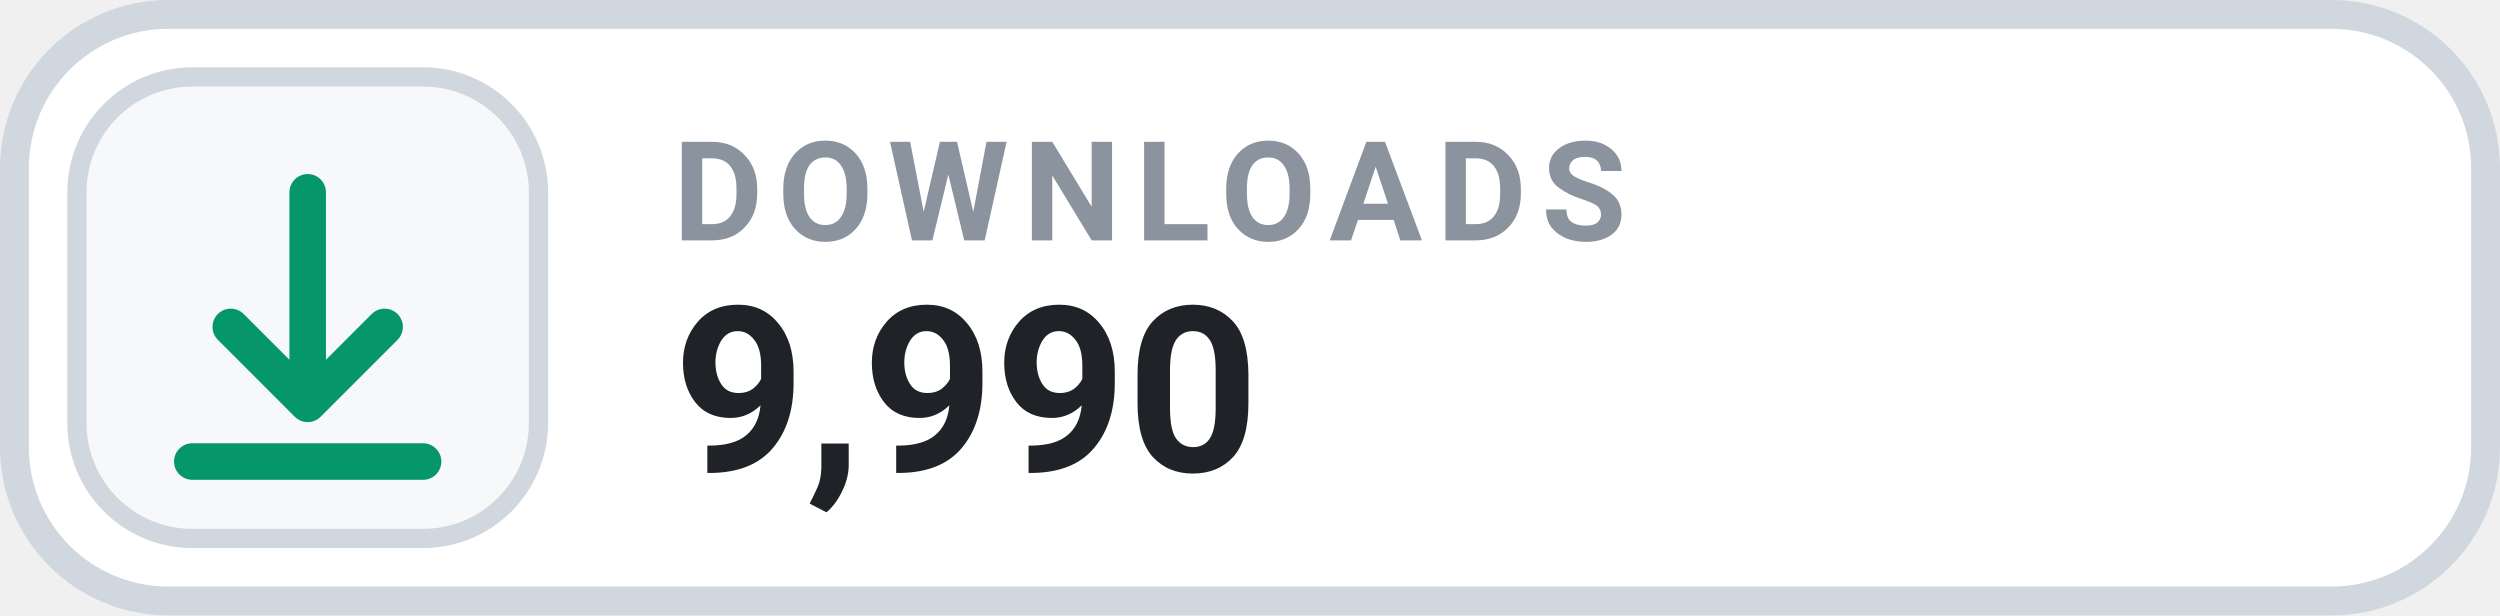
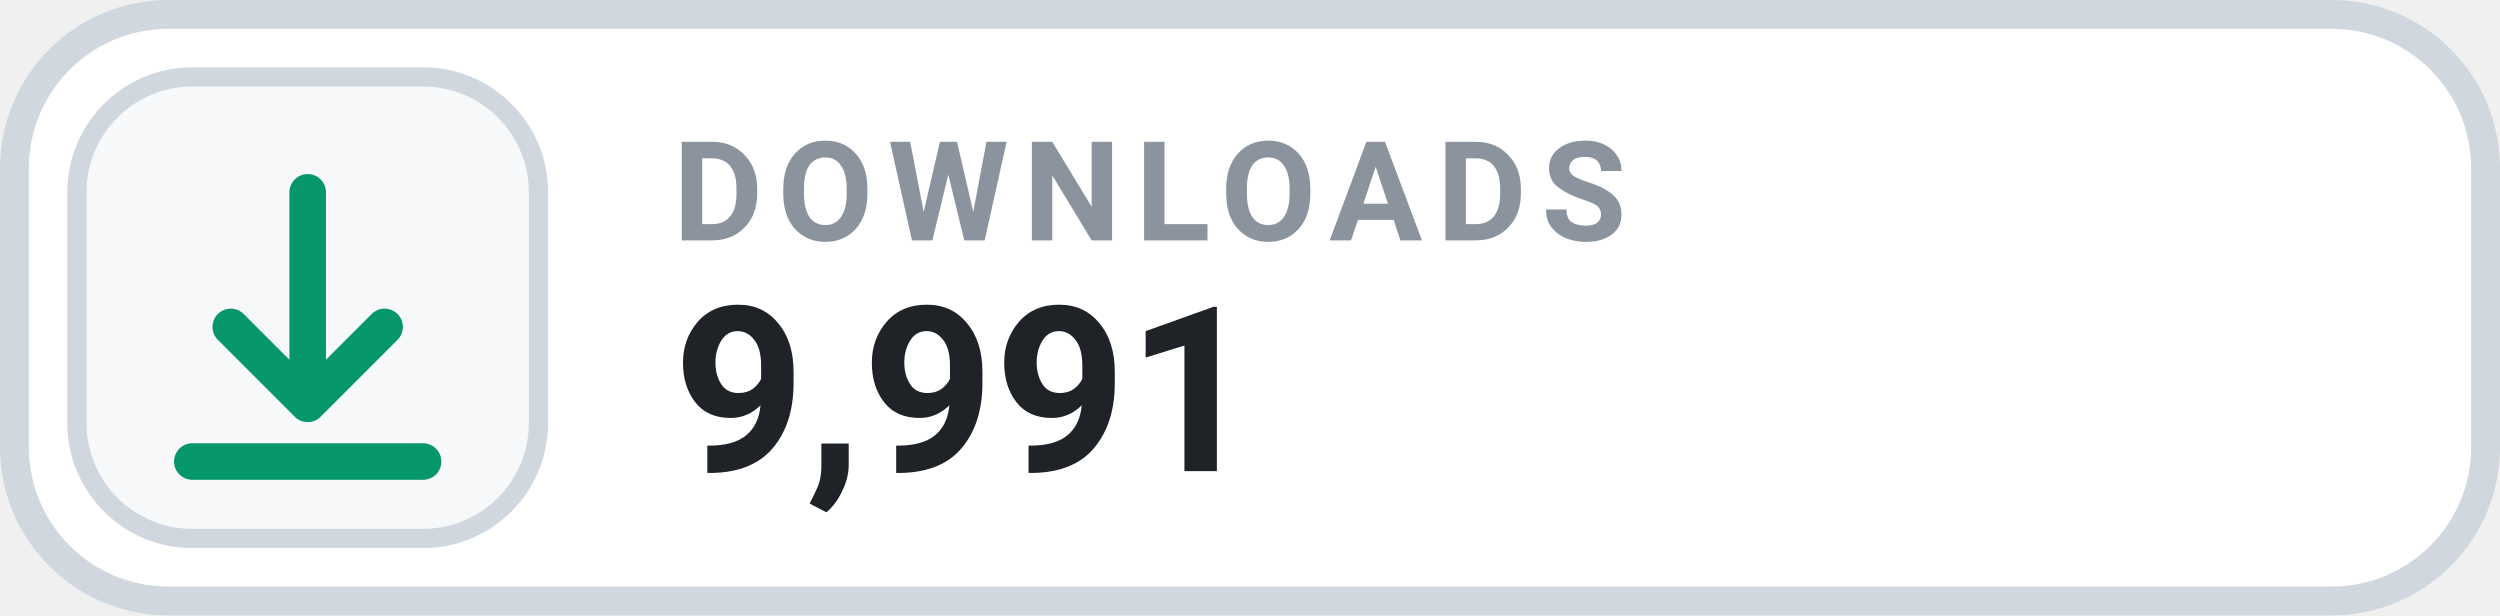
- <svg xmlns="http://www.w3.org/2000/svg" width="130" height="32" viewBox="0 0 130 32" role="img" aria-label="DOWNLOADS 9,990">
+ <svg xmlns="http://www.w3.org/2000/svg" width="130" height="32" viewBox="0 0 130 32" role="img" aria-label="DOWNLOADS 9,991">
  <rect x=".75" y=".75" width="128.5" height="30.5" rx="8" fill="#FFFFFF" stroke="#D0D7DE" stroke-width="1.5" />
  <rect x="4" y="4" width="24" height="24" rx="6" fill="#F6F8FA" stroke="#D0D7DE" stroke-width="1" />
  <g transform="translate(16 16)" style="color:#059669;">
    <path d="M0 -6 v11 m0 0 l4 -4 m-4 4 l-4 -4 M-6 8 h12" fill="none" stroke="currentColor" stroke-width="1.9" stroke-linecap="round" stroke-linejoin="round" />
  </g>
  <text x="35" y="12.5" fill="#8B949E" font-family="-apple-system,BlinkMacSystemFont,'Segoe UI',Roboto,Helvetica,Arial,sans-serif" font-size="7.2" font-weight="700" letter-spacing=".75">DOWNLOADS</text>
-   <text x="35" y="24.5" fill="#1F2328" font-family="-apple-system,BlinkMacSystemFont,'Segoe UI',Roboto,Helvetica,Arial,sans-serif" font-size="12" font-weight="700">9,990</text>
+   <text x="35" y="24.5" fill="#1F2328" font-family="-apple-system,BlinkMacSystemFont,'Segoe UI',Roboto,Helvetica,Arial,sans-serif" font-size="12" font-weight="700">9,991</text>
</svg>
